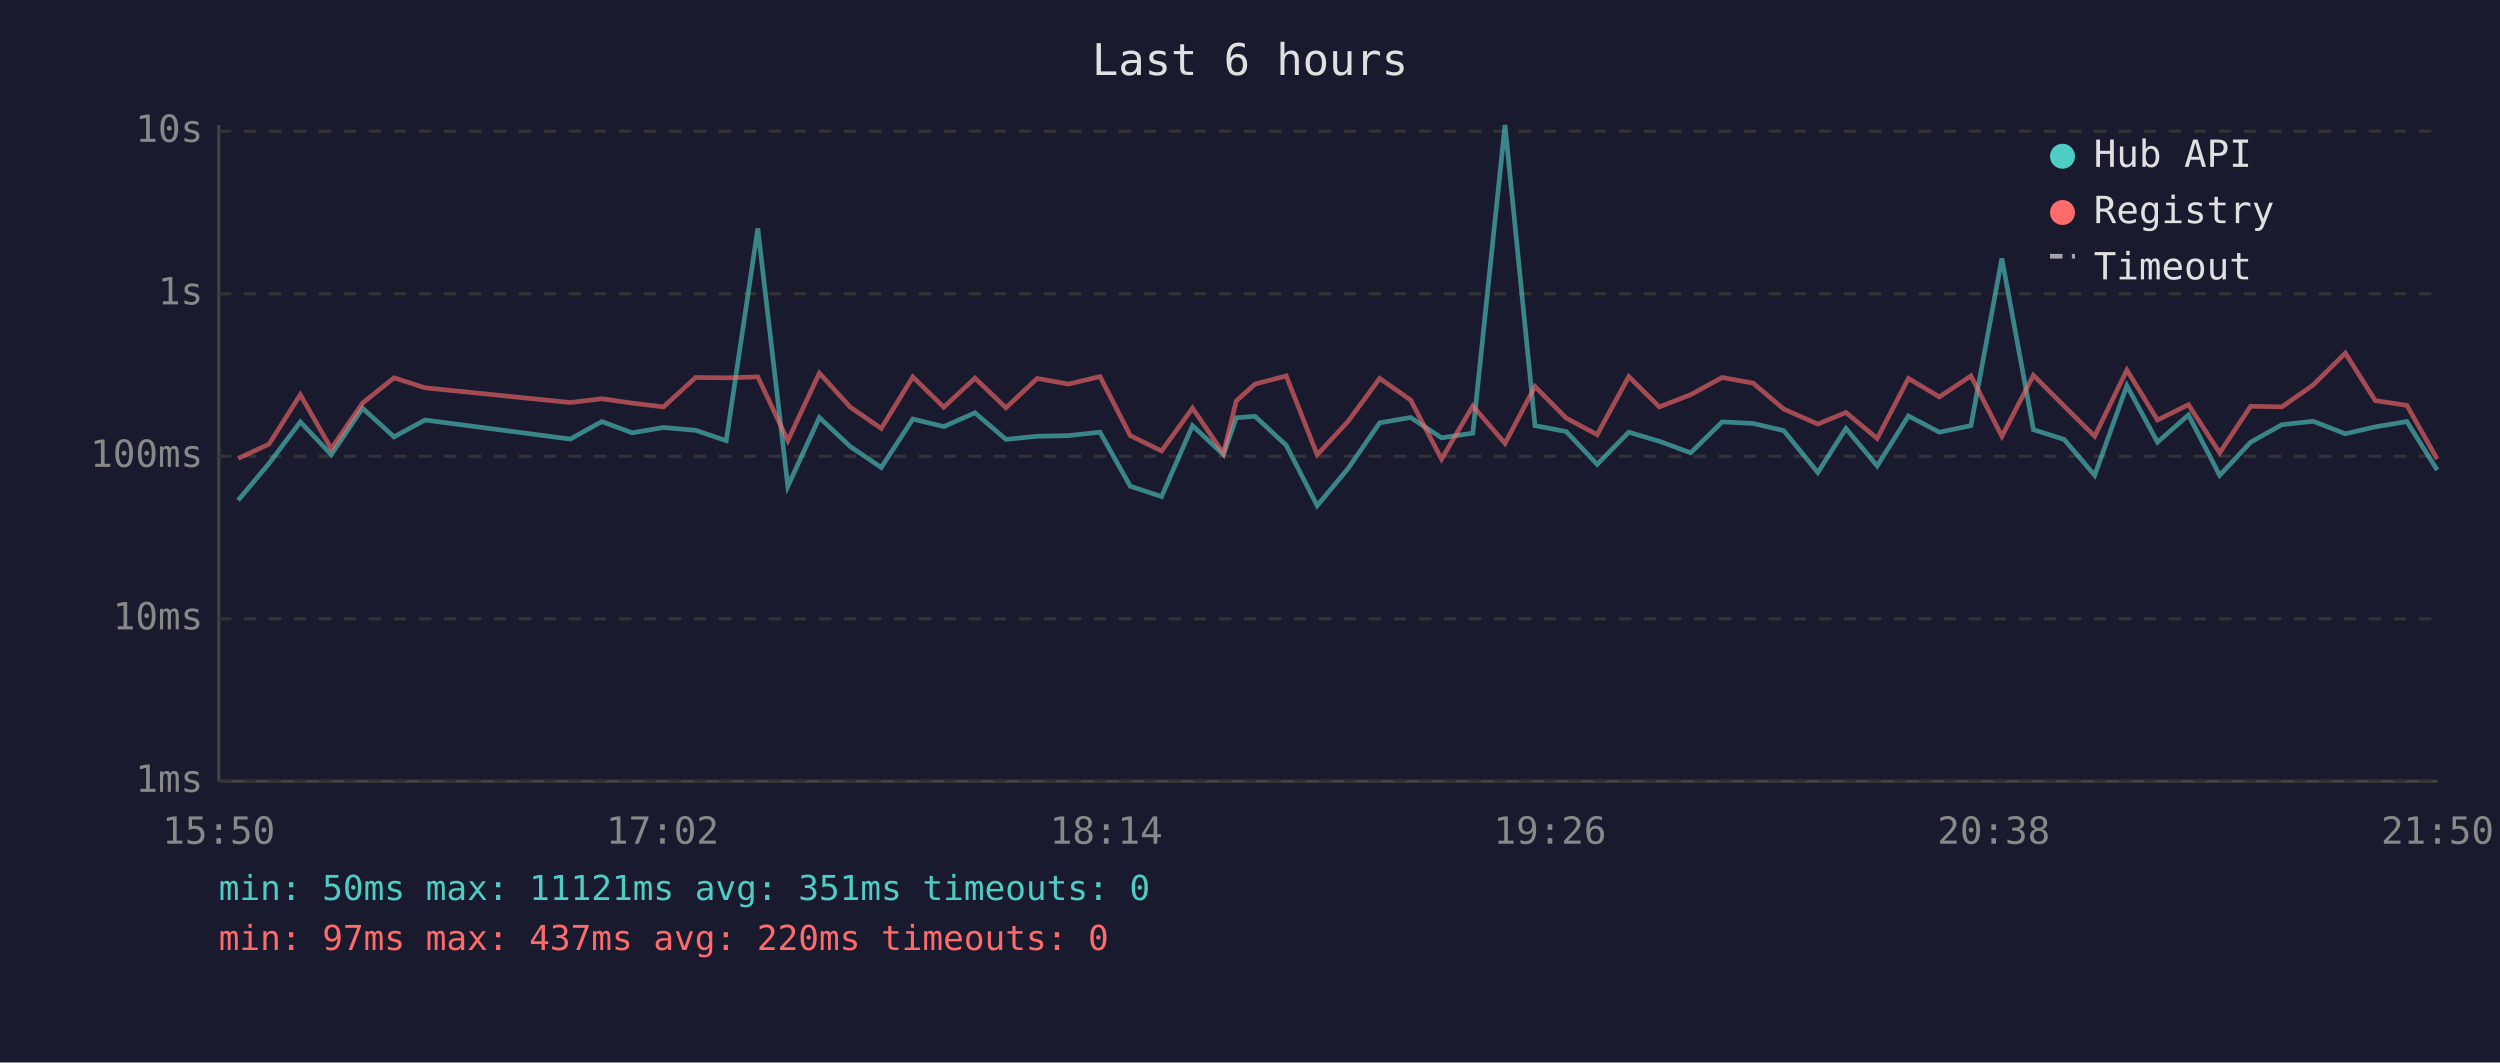
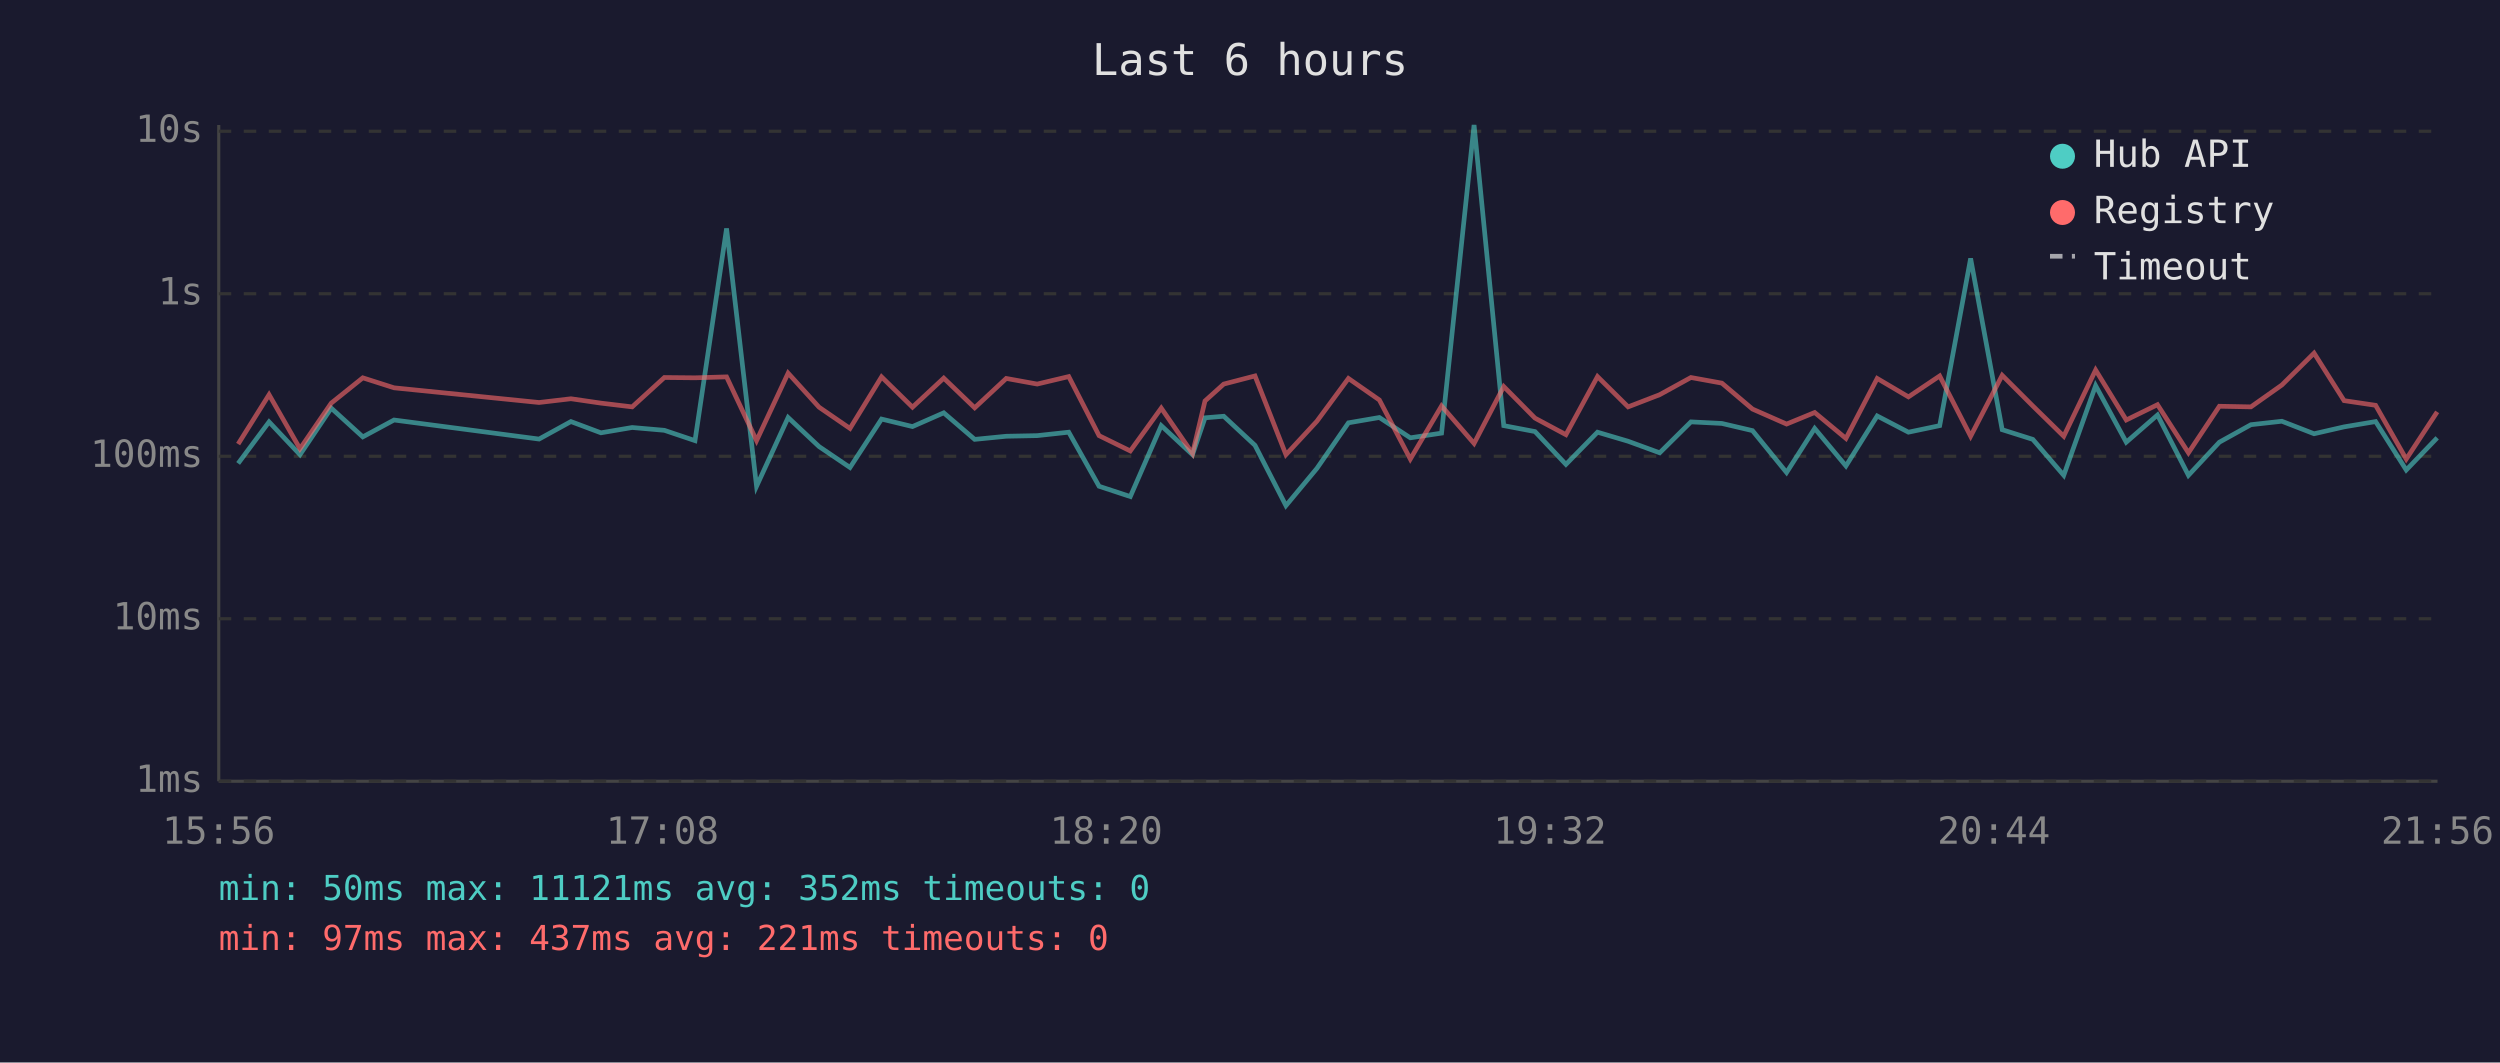
<svg xmlns="http://www.w3.org/2000/svg" viewBox="0 0 800 340" font-family="monospace" font-size="12">
  <rect width="800" height="340" fill="#1a1a2e" />
  <text x="400" y="24" fill="#e0e0e0" font-size="14" text-anchor="middle">Last 6 hours</text>
  <line x1="70" y1="40" x2="70" y2="250" stroke="#444" stroke-width="1" />
  <line x1="70" y1="250" x2="780" y2="250" stroke="#444" stroke-width="1" />
  <line x1="70" y1="250" x2="780" y2="250" stroke="#333" stroke-width="1" stroke-dasharray="4" />
  <text x="65" y="250" fill="#888" text-anchor="end" dominant-baseline="middle">1ms</text>
  <line x1="70" y1="198" x2="780" y2="198" stroke="#333" stroke-width="1" stroke-dasharray="4" />
  <text x="65" y="198" fill="#888" text-anchor="end" dominant-baseline="middle">10ms</text>
  <line x1="70" y1="146" x2="780" y2="146" stroke="#333" stroke-width="1" stroke-dasharray="4" />
  <text x="65" y="146" fill="#888" text-anchor="end" dominant-baseline="middle">100ms</text>
  <line x1="70" y1="94" x2="780" y2="94" stroke="#333" stroke-width="1" stroke-dasharray="4" />
  <text x="65" y="94" fill="#888" text-anchor="end" dominant-baseline="middle">1s</text>
  <line x1="70" y1="42" x2="780" y2="42" stroke="#333" stroke-width="1" stroke-dasharray="4" />
  <text x="65" y="42" fill="#888" text-anchor="end" dominant-baseline="middle">10s</text>
-   <text x="70" y="270" fill="#888" text-anchor="middle">15:50</text>
-   <text x="212" y="270" fill="#888" text-anchor="middle">17:02</text>
-   <text x="354" y="270" fill="#888" text-anchor="middle">18:14</text>
-   <text x="496" y="270" fill="#888" text-anchor="middle">19:26</text>
-   <text x="638" y="270" fill="#888" text-anchor="middle">20:38</text>
-   <text x="780" y="270" fill="#888" text-anchor="middle">21:50</text>
-   <polyline points="76.2,160.1 86.1,148.3 96.1,135.0 106.0,145.5 116.0,130.6 126.1,139.8 136.0,134.4 182.5,140.5 192.6,134.9 202.3,138.5 212.3,136.8 222.6,137.7 232.4,141.0 242.5,73.1 252.1,155.6 262.2,133.6 272.1,142.9 282.0,149.6 292.1,134.1 302.0,136.5 312.0,132.1 321.9,140.6 331.9,139.6 341.9,139.4 352.0,138.3 361.7,155.6 371.7,158.9 381.6,136.2 391.5,145.5 395.6,133.7 401.6,133.2 411.6,142.5 421.5,161.8 431.4,149.9 441.5,135.3 451.4,133.6 461.3,140.1 471.3,138.6 481.6,40.0 491.2,136.2 501.2,138.1 511.1,148.6 521.2,138.3 531.0,141.2 541.0,144.9 551.1,135.0 561.0,135.5 570.8,137.8 581.7,151.2 590.7,137.1 600.7,149.1 610.7,133.1 620.6,138.3 630.7,136.2 640.6,82.7 650.7,137.5 660.5,140.6 670.3,152.1 680.6,123.4 690.4,141.5 700.3,132.8 710.3,152.1 720.2,141.5 730.2,135.9 740.2,134.8 750.5,138.8 760.1,136.6 770.2,134.9 779.9,150.4" fill="none" stroke="#4ecdc4" stroke-width="1.5" opacity="0.6" />
-   <polyline points="76.2,146.7 86.1,142.1 96.1,126.3 106.0,143.6 116.0,129.0 126.1,120.9 136.0,124.1 182.5,128.8 192.6,127.6 202.3,129.0 212.3,130.2 222.6,120.8 232.4,120.9 242.5,120.6 252.1,141.0 262.2,119.4 272.1,130.3 282.0,137.1 292.1,120.6 302.0,130.3 312.0,121.0 321.9,130.5 331.9,121.1 341.9,122.9 352.0,120.5 361.7,139.4 371.7,144.3 381.6,130.6 391.5,145.1 395.6,128.3 401.6,122.9 411.6,120.3 421.5,145.5 431.4,134.8 441.5,121.1 451.4,128.0 461.3,146.9 471.3,129.9 481.6,141.9 491.2,123.7 501.2,133.8 511.1,139.1 521.2,120.5 531.0,130.2 541.0,126.3 551.1,120.8 561.0,122.6 570.8,130.9 581.7,135.7 590.7,132.0 600.7,140.3 610.7,121.1 620.6,127.0 630.7,120.3 640.6,139.6 650.7,120.1 660.5,129.9 670.3,139.6 680.6,118.4 690.4,134.4 700.3,129.5 710.3,144.9 720.2,130.0 730.2,130.2 740.2,123.2 750.5,113.0 760.1,128.2 770.2,129.7 779.9,146.9" fill="none" stroke="#ff6b6b" stroke-width="1.5" opacity="0.6" />
+   <text x="70" y="270" fill="#888" text-anchor="middle">15:56</text>
+   <text x="212" y="270" fill="#888" text-anchor="middle">17:08</text>
+   <text x="354" y="270" fill="#888" text-anchor="middle">18:20</text>
+   <text x="496" y="270" fill="#888" text-anchor="middle">19:32</text>
+   <text x="638" y="270" fill="#888" text-anchor="middle">20:44</text>
+   <text x="780" y="270" fill="#888" text-anchor="middle">21:56</text>
+   <polyline points="76.2,148.3 86.1,135.0 96.0,145.5 106.0,130.6 116.1,139.8 126.1,134.4 172.5,140.5 182.7,134.9 192.3,138.5 202.3,136.8 212.6,137.7 222.4,141.0 232.5,73.1 242.1,155.6 252.2,133.6 262.1,142.9 272.0,149.6 282.1,134.1 292.0,136.5 302.0,132.1 311.9,140.6 322.0,139.6 331.9,139.4 342.0,138.3 351.7,155.6 361.7,158.9 371.6,136.2 381.6,145.5 385.6,133.7 391.6,133.2 401.6,142.5 411.5,161.8 421.4,149.9 431.5,135.3 441.4,133.6 451.3,140.1 461.3,138.6 471.7,40.0 481.2,136.2 491.2,138.1 501.1,148.6 511.2,138.3 521.0,141.2 531.1,144.9 541.1,135.0 551.0,135.5 560.8,137.8 571.7,151.2 580.7,137.1 590.7,149.1 600.7,133.1 610.7,138.3 620.7,136.2 630.6,82.7 640.7,137.5 650.5,140.6 660.4,152.1 670.6,123.4 680.4,141.5 690.4,132.8 700.3,152.1 710.2,141.5 720.3,135.9 730.2,134.8 740.5,138.8 750.1,136.6 760.2,134.9 770.0,150.4 779.9,140.1" fill="none" stroke="#4ecdc4" stroke-width="1.5" opacity="0.6" />
+   <polyline points="76.2,142.1 86.1,126.3 96.0,143.6 106.0,129.0 116.1,120.9 126.1,124.1 172.5,128.8 182.7,127.6 192.3,129.0 202.3,130.2 212.6,120.8 222.4,120.9 232.5,120.6 242.1,141.0 252.2,119.4 262.1,130.3 272.0,137.1 282.1,120.6 292.0,130.3 302.0,121.0 311.9,130.5 322.0,121.1 331.9,122.9 342.0,120.5 351.7,139.4 361.7,144.3 371.6,130.6 381.6,145.1 385.6,128.3 391.6,122.9 401.6,120.3 411.5,145.5 421.4,134.8 431.5,121.1 441.4,128.0 451.3,146.9 461.3,129.9 471.7,141.9 481.2,123.7 491.2,133.8 501.1,139.1 511.2,120.5 521.0,130.2 531.1,126.3 541.1,120.8 551.0,122.6 560.8,130.9 571.7,135.7 580.7,132.0 590.7,140.3 600.7,121.1 610.7,127.0 620.7,120.3 630.6,139.6 640.7,120.1 650.5,129.9 660.4,139.6 670.6,118.4 680.4,134.4 690.4,129.5 700.3,144.9 710.2,130.0 720.3,130.2 730.2,123.2 740.5,113.0 750.1,128.2 760.2,129.7 770.0,146.9 779.9,131.8" fill="none" stroke="#ff6b6b" stroke-width="1.5" opacity="0.6" />
  <circle cx="660" cy="50" r="4" fill="#4ecdc4" />
  <text x="670" y="50" fill="#e0e0e0" dominant-baseline="middle">Hub API</text>
  <circle cx="660" cy="68" r="4" fill="#ff6b6b" />
  <text x="670" y="68" fill="#e0e0e0" dominant-baseline="middle">Registry</text>
  <line x1="656" y1="82" x2="664" y2="82" stroke="#e0e0e0" stroke-width="1.5" stroke-dasharray="4,3" opacity="0.7" />
  <text x="670" y="86" fill="#e0e0e0" dominant-baseline="middle">Timeout</text>
-   <text x="70" y="288" fill="#4ecdc4" font-size="11">min: 50ms  max: 11121ms  avg: 351ms  timeouts: 0</text>
-   <text x="70" y="304" fill="#ff6b6b" font-size="11">min: 97ms  max: 437ms  avg: 220ms  timeouts: 0</text>
+   <text x="70" y="288" fill="#4ecdc4" font-size="11">min: 50ms  max: 11121ms  avg: 352ms  timeouts: 0</text>
+   <text x="70" y="304" fill="#ff6b6b" font-size="11">min: 97ms  max: 437ms  avg: 221ms  timeouts: 0</text>
</svg>
